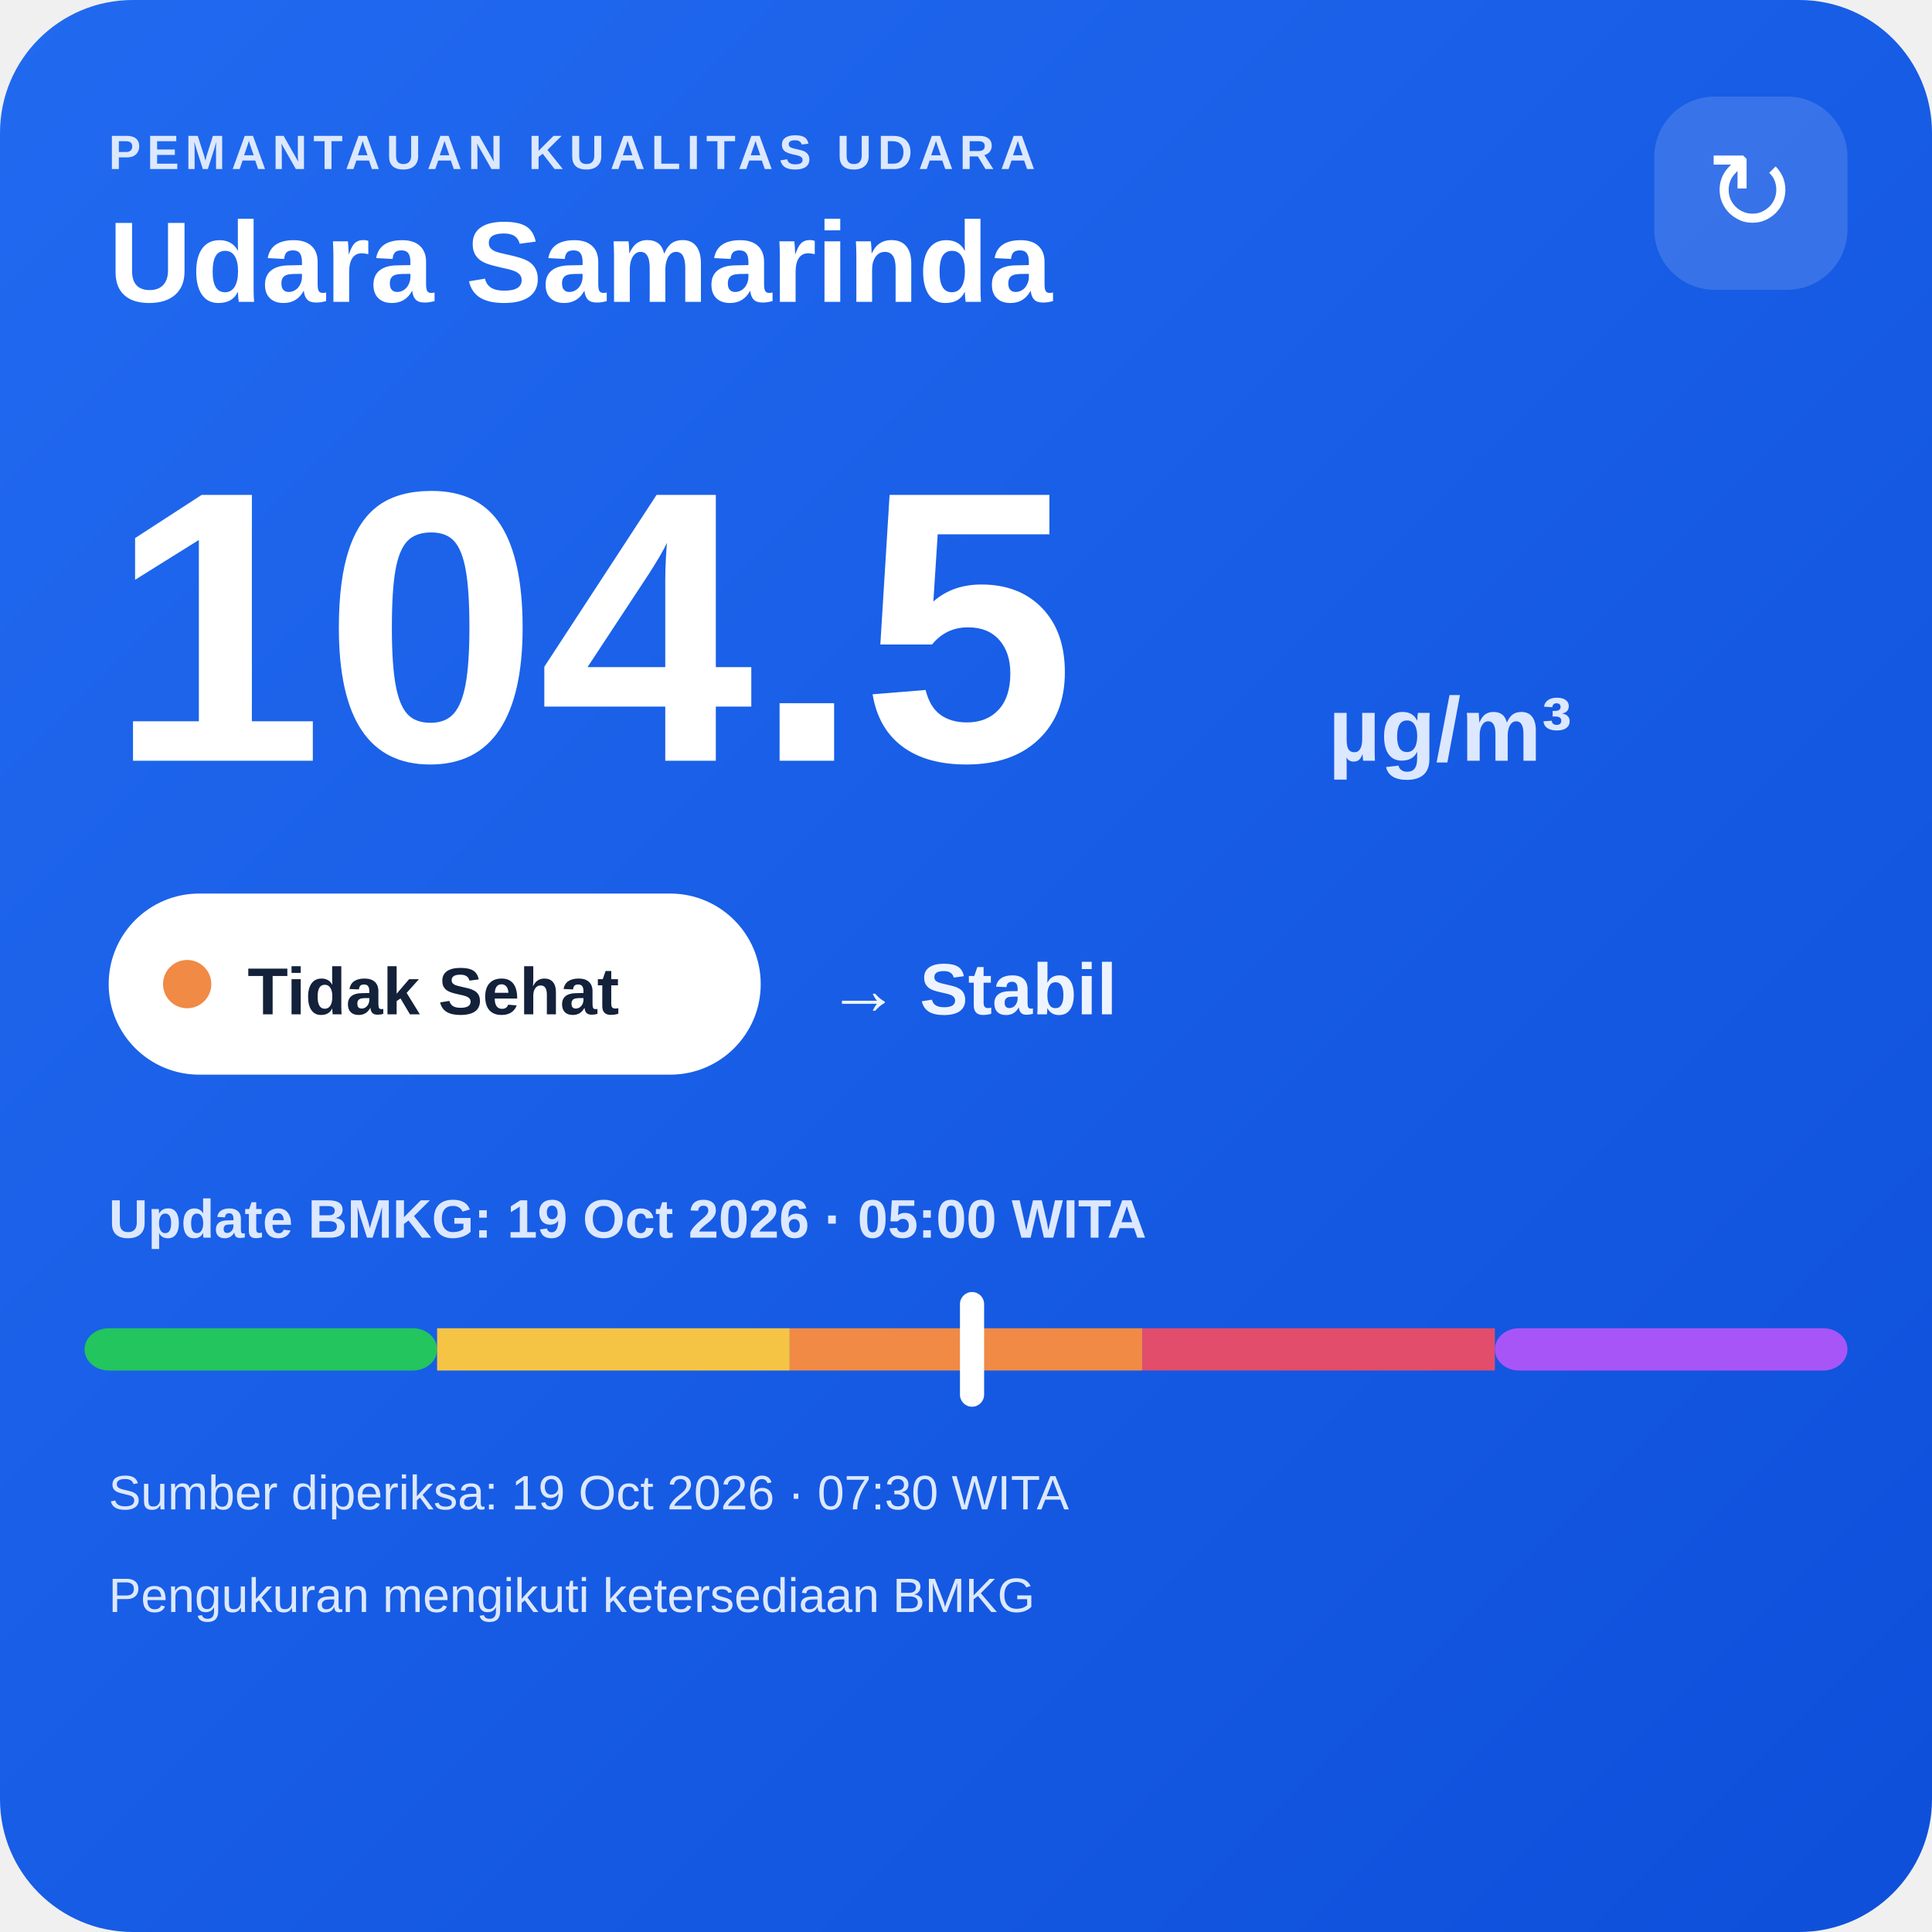
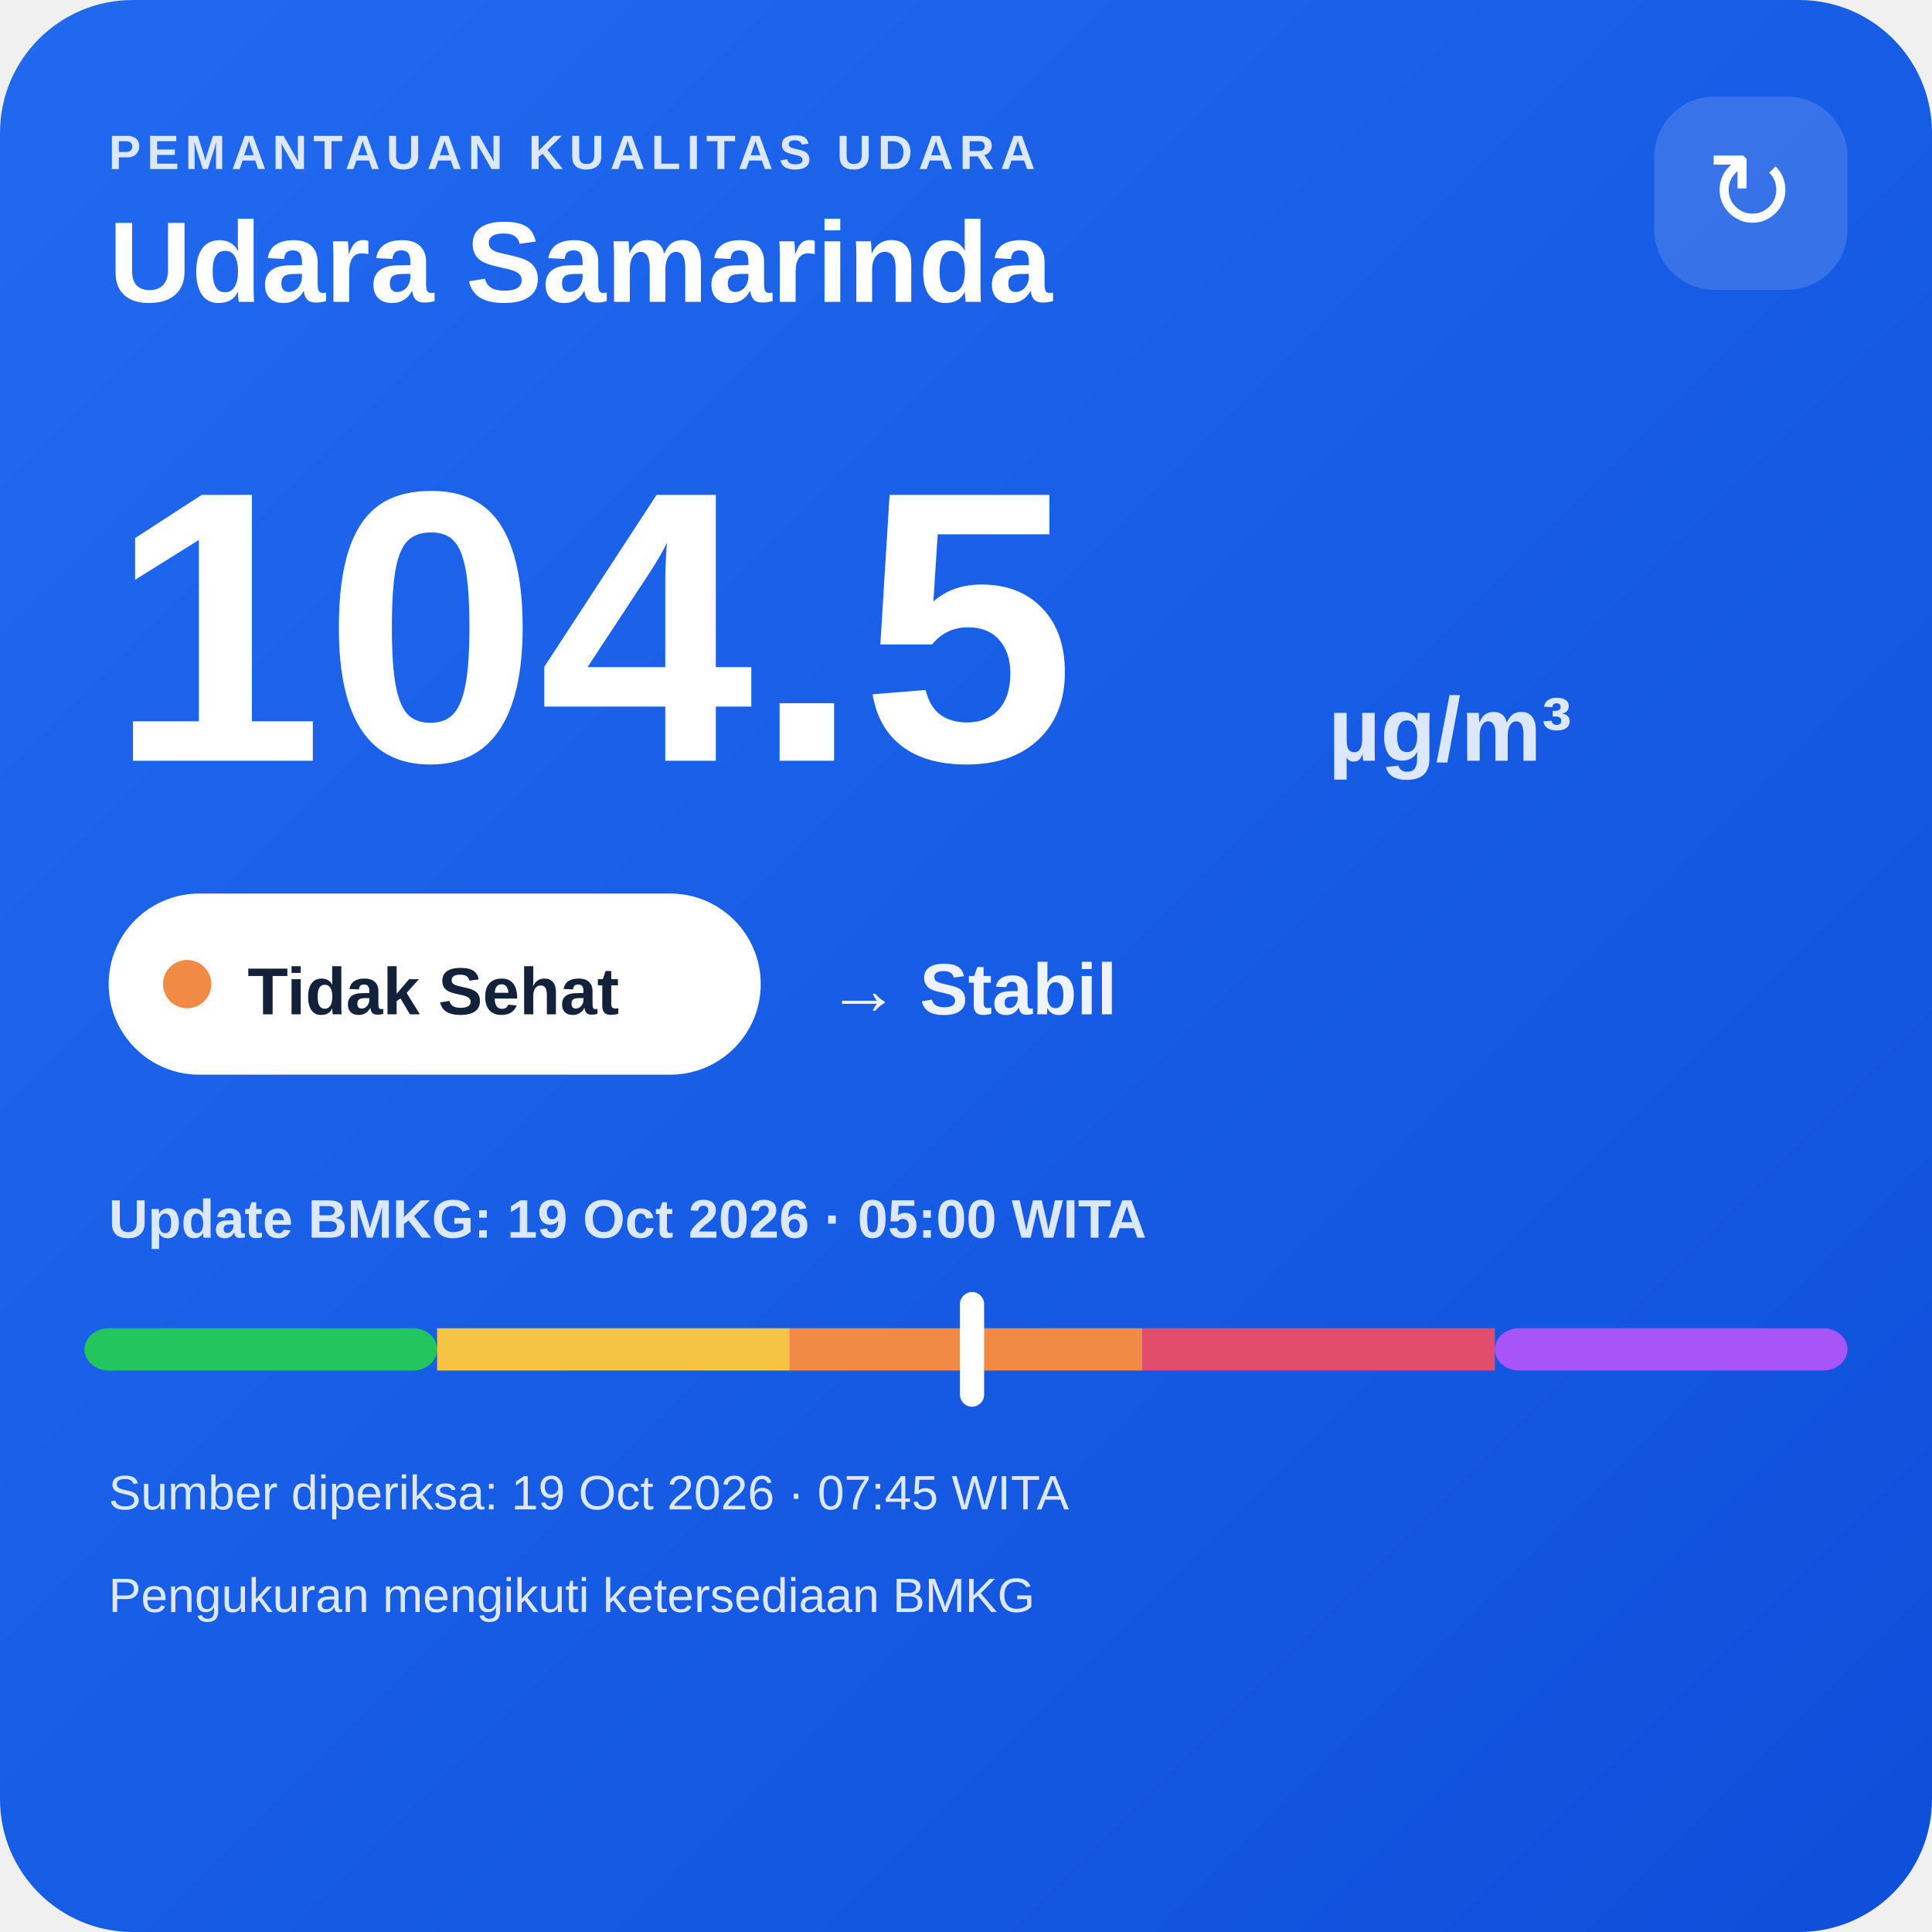
<svg xmlns="http://www.w3.org/2000/svg" width="320" height="320" viewBox="0 0 320 320">
  <defs>
    <linearGradient id="bg" x1="0" y1="0" x2="1" y2="1">
      <stop offset="0" stop-color="#216af0" />
      <stop offset="1" stop-color="#0e4fda" />
    </linearGradient>
  </defs>
  <rect width="320" height="320" rx="22" fill="url(#bg)" />
  <text x="18" y="28" fill="#dce8ff" font-family="Arial,sans-serif" font-size="8" font-weight="700" letter-spacing="1">PEMANTAUAN KUALITAS UDARA</text>
  <text x="18" y="50" fill="#ffffff" font-family="Arial,sans-serif" font-size="19" font-weight="700">Udara Samarinda</text>
  <rect x="274" y="16" width="32" height="32" rx="10" fill="#ffffff" fill-opacity=".14" />
  <text x="290" y="38" text-anchor="middle" fill="#ffffff" font-family="Arial,sans-serif" font-size="18">↻</text>
  <text x="18" y="126" fill="#ffffff" font-family="Arial,sans-serif" font-size="64" font-weight="800">104.5</text>
  <text x="220" y="126" fill="#dce8ff" font-family="Arial,sans-serif" font-size="15" font-weight="700">µg/m³</text>
  <rect x="18" y="148" width="108" height="30" rx="15" fill="#ffffff" />
  <circle cx="31" cy="163" r="4" fill="#f08a45" />
  <text x="41" y="168" fill="#13213a" font-family="Arial,sans-serif" font-size="11" font-weight="700">Tidak Sehat</text>
  <text x="137" y="168" fill="#eef4ff" font-family="Arial,sans-serif" font-size="12" font-weight="700">→ Stabil</text>
  <text x="18" y="205" fill="#dce8ff" font-family="Arial,sans-serif" font-size="9" font-weight="700">Update BMKG: 19 Oct 2026 · 05:00 WITA</text>
  <rect x="14" y="220" width="58.4" height="7" rx="4" fill="#22c55e" />
  <rect x="72.4" y="220" width="58.4" height="7" fill="#f6c445" />
  <rect x="130.8" y="220" width="58.4" height="7" fill="#f08a45" />
  <rect x="189.2" y="220" width="58.4" height="7" fill="#e24d6b" />
  <rect x="247.6" y="220" width="58.4" height="7" rx="4" fill="#a855f7" />
  <rect x="159.0" y="214" width="4" height="19" rx="2" fill="#ffffff" />
-   <text x="18" y="250" fill="#dce8ff" font-family="Arial,sans-serif" font-size="8">Sumber diperiksa: 19 Oct 2026 · 07:30 WITA</text>
+   <text x="18" y="250" fill="#dce8ff" font-family="Arial,sans-serif" font-size="8">Sumber diperiksa: 19 Oct 2026 · 07:45 WITA</text>
  <text x="18" y="267" fill="#dce8ff" font-family="Arial,sans-serif" font-size="8">Pengukuran mengikuti ketersediaan BMKG</text>
</svg>
